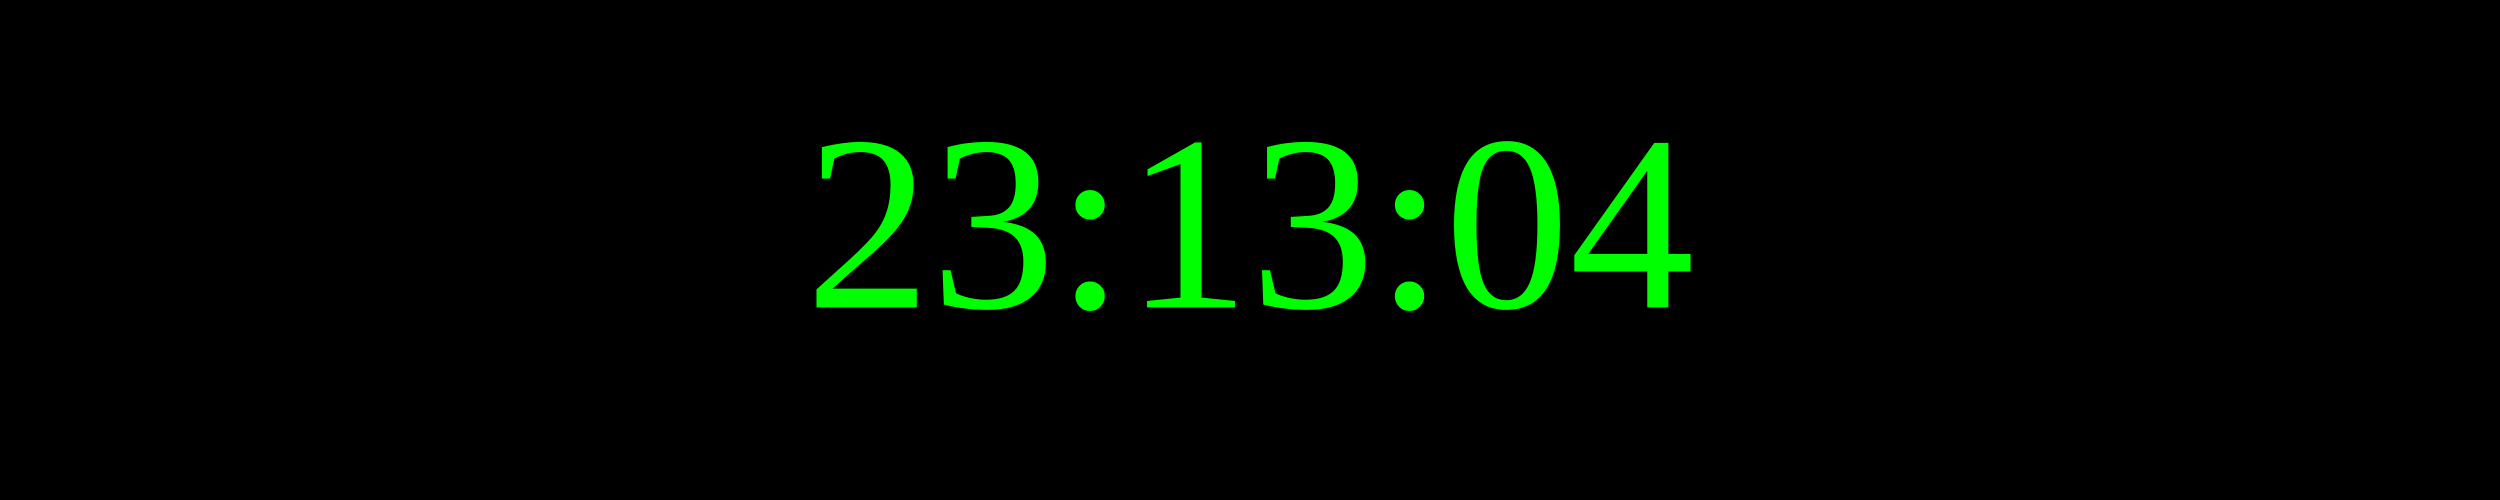
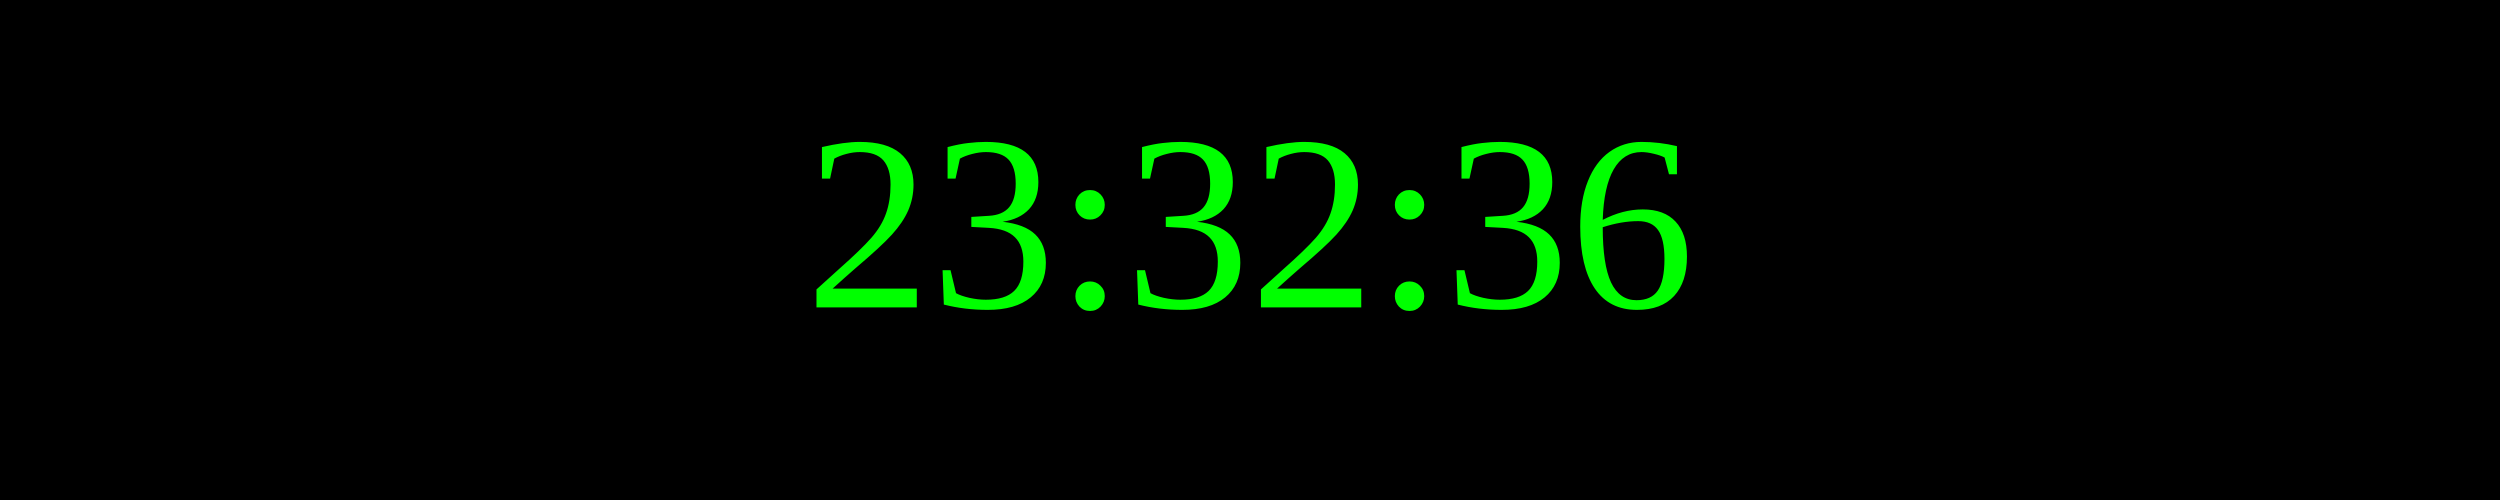
<svg xmlns="http://www.w3.org/2000/svg" width="250" height="50">
  <rect width="100%" height="100%" fill="black" />
  <text x="50%" y="50%" font-size="25" fill="lime" text-anchor="middle" dominant-baseline="middle">
- 23:13:04
+ 23:32:36
</text>
</svg>
